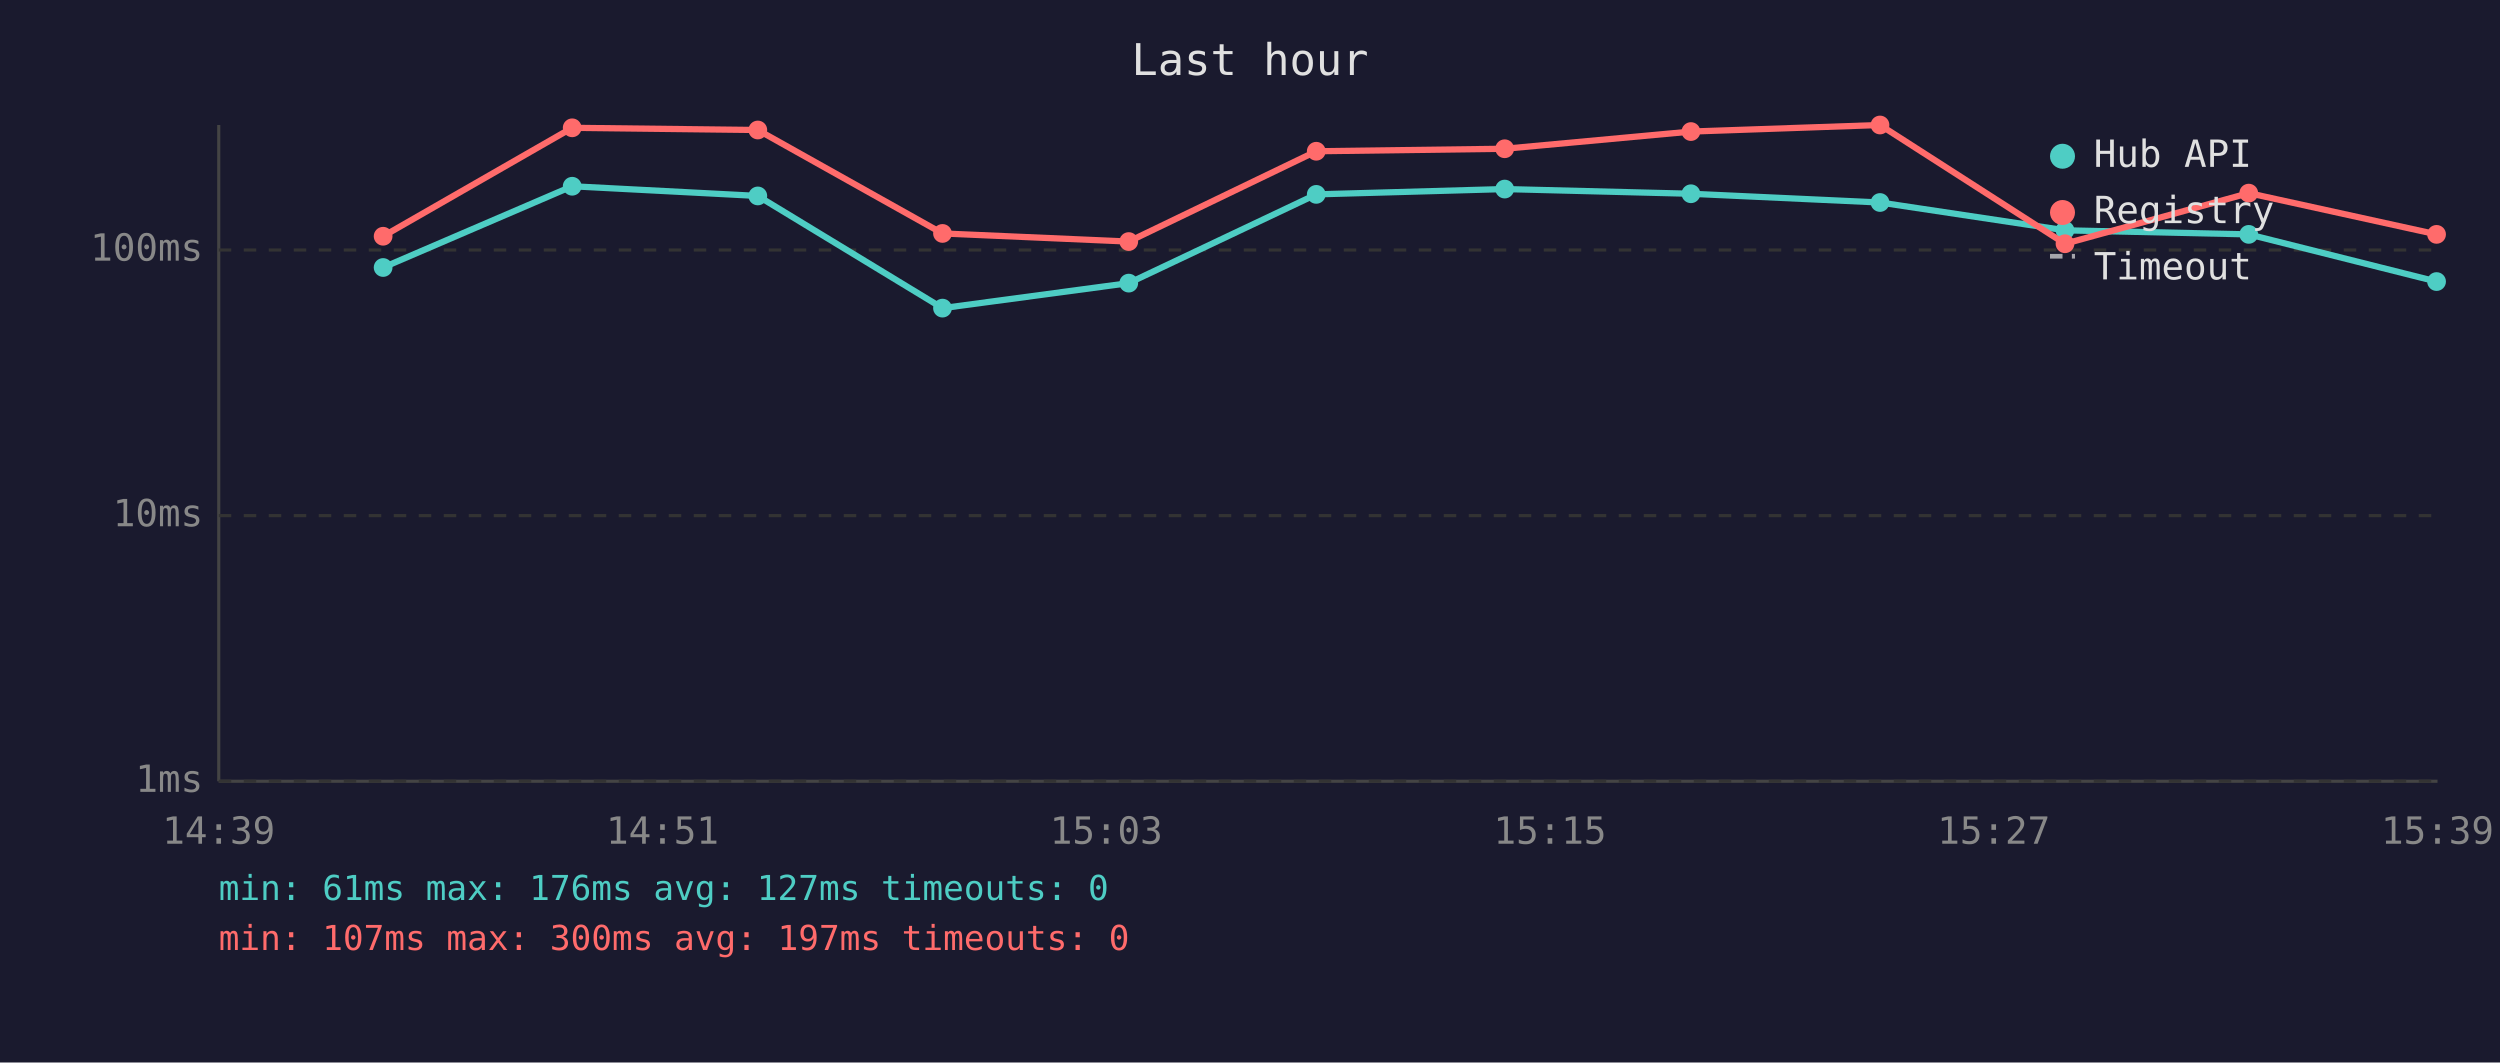
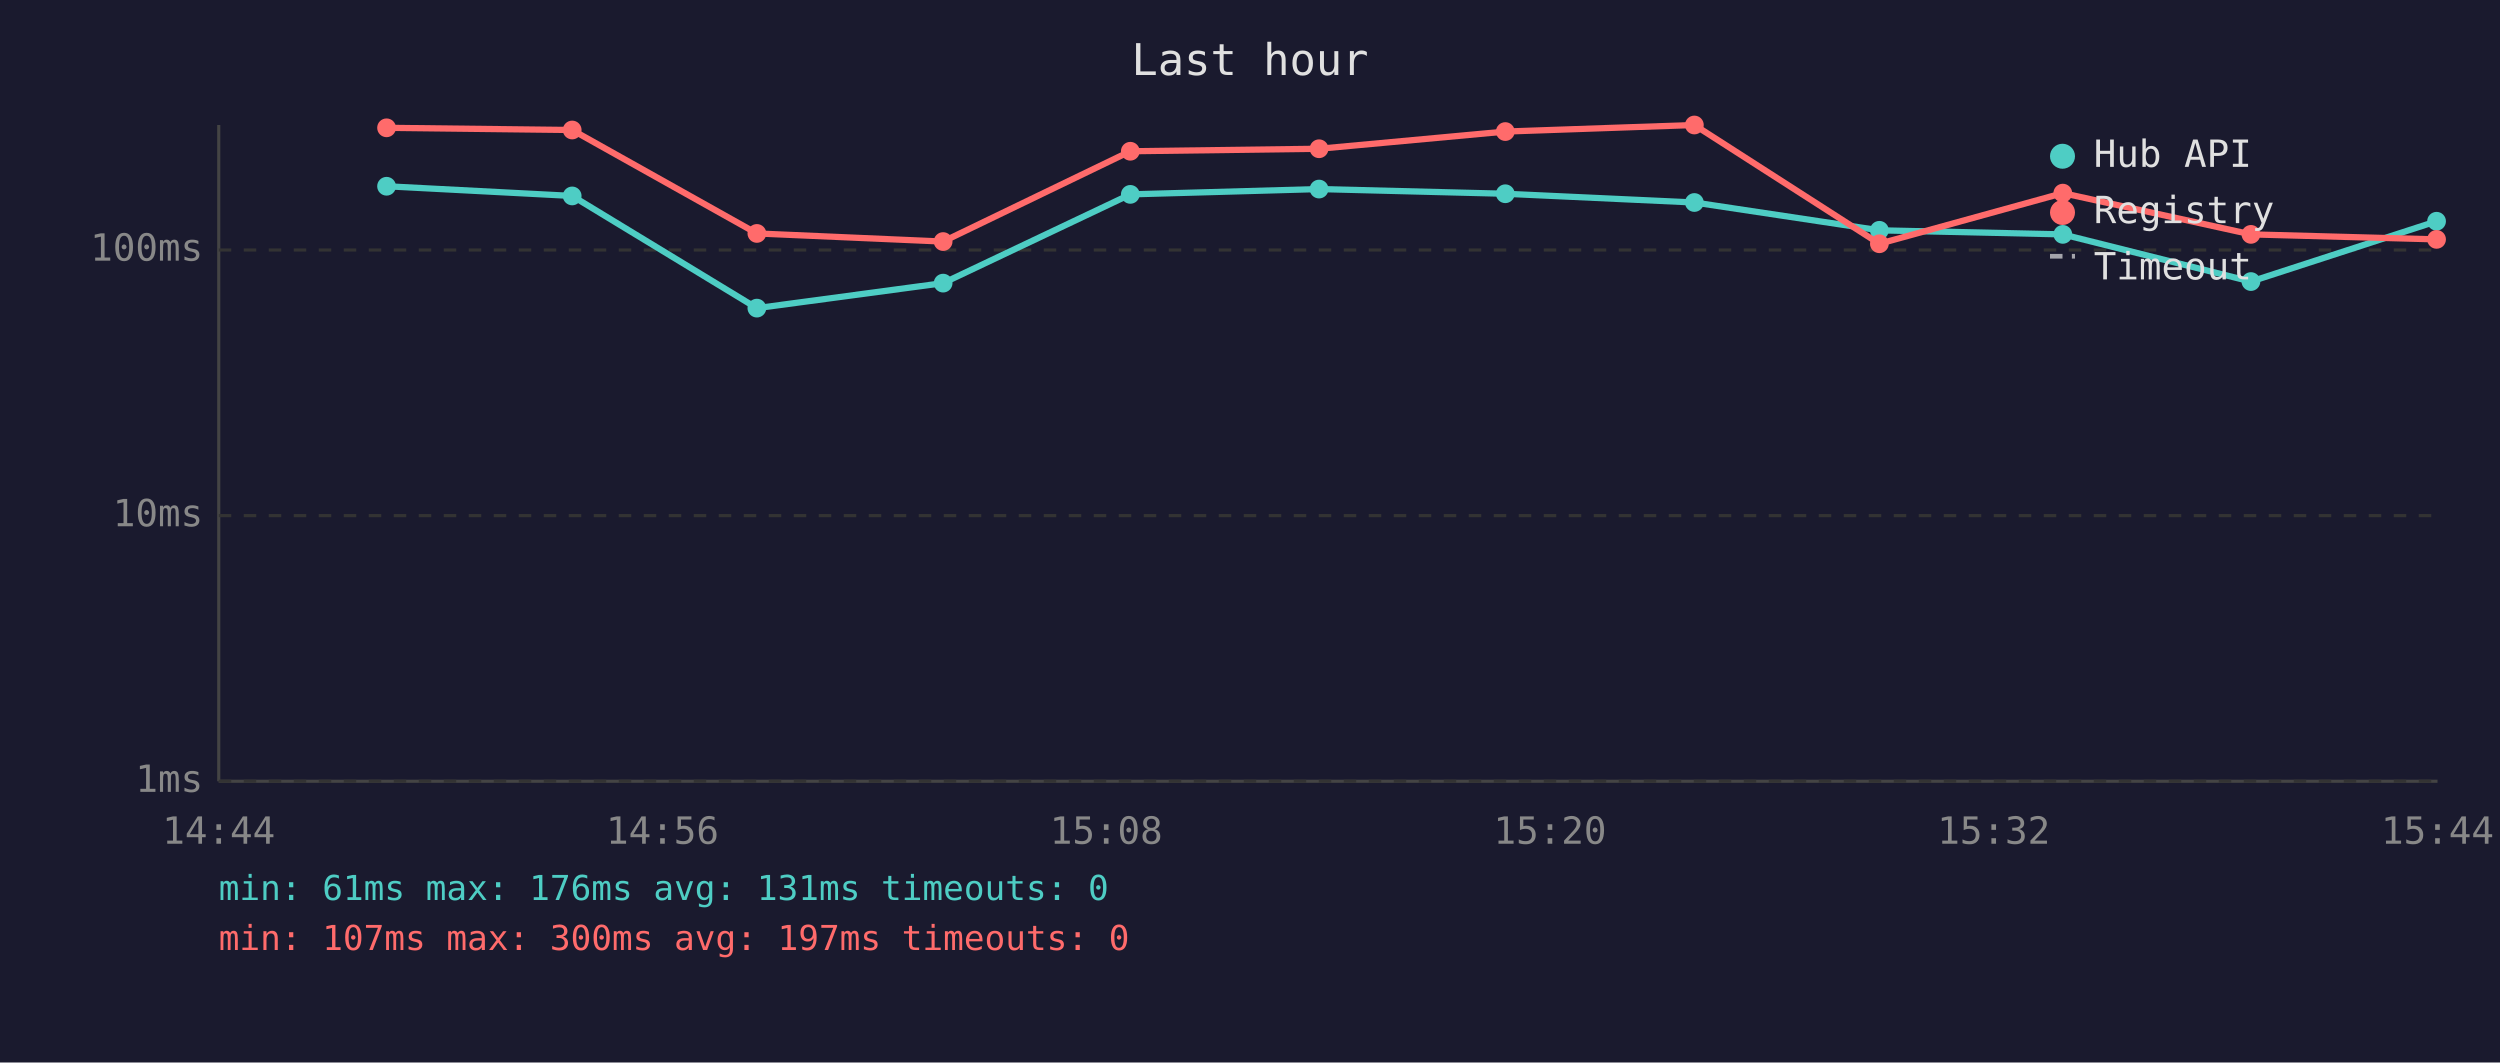
<svg xmlns="http://www.w3.org/2000/svg" viewBox="0 0 800 340" font-family="monospace" font-size="12">
  <rect width="800" height="340" fill="#1a1a2e" />
  <text x="400" y="24" fill="#e0e0e0" font-size="14" text-anchor="middle">Last hour</text>
  <line x1="70" y1="40" x2="70" y2="250" stroke="#444" stroke-width="1" />
  <line x1="70" y1="250" x2="780" y2="250" stroke="#444" stroke-width="1" />
  <line x1="70" y1="250" x2="780" y2="250" stroke="#333" stroke-width="1" stroke-dasharray="4" />
  <text x="65" y="250" fill="#888" text-anchor="end" dominant-baseline="middle">1ms</text>
  <line x1="70" y1="165" x2="780" y2="165" stroke="#333" stroke-width="1" stroke-dasharray="4" />
  <text x="65" y="165" fill="#888" text-anchor="end" dominant-baseline="middle">10ms</text>
  <line x1="70" y1="80" x2="780" y2="80" stroke="#333" stroke-width="1" stroke-dasharray="4" />
  <text x="65" y="80" fill="#888" text-anchor="end" dominant-baseline="middle">100ms</text>
-   <text x="70" y="270" fill="#888" text-anchor="middle">14:39</text>
-   <text x="212" y="270" fill="#888" text-anchor="middle">14:51</text>
-   <text x="354" y="270" fill="#888" text-anchor="middle">15:03</text>
-   <text x="496" y="270" fill="#888" text-anchor="middle">15:15</text>
-   <text x="638" y="270" fill="#888" text-anchor="middle">15:27</text>
-   <text x="780" y="270" fill="#888" text-anchor="middle">15:39</text>
-   <polyline points="122.6,85.6 183.1,59.6 242.5,62.7 301.6,98.6 361.2,90.6 421.2,62.2 481.5,60.5 541.1,62.0 601.6,64.8 660.8,73.7 719.6,75.0 779.7,90.1" fill="none" stroke="#4ecdc4" stroke-width="2" opacity="1" />
-   <circle cx="122.6" cy="85.6" r="3" fill="#4ecdc4" />
-   <circle cx="183.1" cy="59.6" r="3" fill="#4ecdc4" />
-   <circle cx="242.5" cy="62.7" r="3" fill="#4ecdc4" />
-   <circle cx="301.6" cy="98.6" r="3" fill="#4ecdc4" />
-   <circle cx="361.2" cy="90.6" r="3" fill="#4ecdc4" />
-   <circle cx="421.2" cy="62.2" r="3" fill="#4ecdc4" />
-   <circle cx="481.5" cy="60.5" r="3" fill="#4ecdc4" />
-   <circle cx="541.1" cy="62.0" r="3" fill="#4ecdc4" />
-   <circle cx="601.6" cy="64.8" r="3" fill="#4ecdc4" />
-   <circle cx="660.8" cy="73.7" r="3" fill="#4ecdc4" />
-   <circle cx="719.6" cy="75.0" r="3" fill="#4ecdc4" />
-   <circle cx="779.7" cy="90.1" r="3" fill="#4ecdc4" />
-   <polyline points="122.6,75.6 183.1,40.9 242.5,41.6 301.6,74.7 361.2,77.3 421.2,48.4 481.5,47.6 541.1,42.1 601.6,40.0 660.8,78.0 719.6,61.8 779.7,75.0" fill="none" stroke="#ff6b6b" stroke-width="2" opacity="1" />
-   <circle cx="122.6" cy="75.6" r="3" fill="#ff6b6b" />
-   <circle cx="183.1" cy="40.9" r="3" fill="#ff6b6b" />
-   <circle cx="242.5" cy="41.6" r="3" fill="#ff6b6b" />
-   <circle cx="301.6" cy="74.7" r="3" fill="#ff6b6b" />
-   <circle cx="361.2" cy="77.3" r="3" fill="#ff6b6b" />
-   <circle cx="421.2" cy="48.4" r="3" fill="#ff6b6b" />
-   <circle cx="481.5" cy="47.6" r="3" fill="#ff6b6b" />
-   <circle cx="541.1" cy="42.1" r="3" fill="#ff6b6b" />
-   <circle cx="601.6" cy="40.0" r="3" fill="#ff6b6b" />
-   <circle cx="660.8" cy="78.0" r="3" fill="#ff6b6b" />
-   <circle cx="719.6" cy="61.8" r="3" fill="#ff6b6b" />
-   <circle cx="779.7" cy="75.0" r="3" fill="#ff6b6b" />
+   <text x="70" y="270" fill="#888" text-anchor="middle">14:44</text>
+   <text x="212" y="270" fill="#888" text-anchor="middle">14:56</text>
+   <text x="354" y="270" fill="#888" text-anchor="middle">15:08</text>
+   <text x="496" y="270" fill="#888" text-anchor="middle">15:20</text>
+   <text x="638" y="270" fill="#888" text-anchor="middle">15:32</text>
+   <text x="780" y="270" fill="#888" text-anchor="middle">15:44</text>
+   <polyline points="123.7,59.6 183.1,62.7 242.2,98.6 301.8,90.6 361.7,62.2 422.1,60.5 481.7,62.0 542.2,64.8 601.4,73.7 660.1,75.0 720.3,90.1 779.7,70.8" fill="none" stroke="#4ecdc4" stroke-width="2" opacity="1" />
+   <circle cx="123.7" cy="59.6" r="3" fill="#4ecdc4" />
+   <circle cx="183.1" cy="62.7" r="3" fill="#4ecdc4" />
+   <circle cx="242.2" cy="98.6" r="3" fill="#4ecdc4" />
+   <circle cx="301.8" cy="90.6" r="3" fill="#4ecdc4" />
+   <circle cx="361.7" cy="62.2" r="3" fill="#4ecdc4" />
+   <circle cx="422.1" cy="60.5" r="3" fill="#4ecdc4" />
+   <circle cx="481.7" cy="62.0" r="3" fill="#4ecdc4" />
+   <circle cx="542.2" cy="64.8" r="3" fill="#4ecdc4" />
+   <circle cx="601.4" cy="73.7" r="3" fill="#4ecdc4" />
+   <circle cx="660.1" cy="75.0" r="3" fill="#4ecdc4" />
+   <circle cx="720.3" cy="90.1" r="3" fill="#4ecdc4" />
+   <circle cx="779.7" cy="70.8" r="3" fill="#4ecdc4" />
+   <polyline points="123.7,40.9 183.1,41.6 242.2,74.7 301.8,77.3 361.7,48.4 422.1,47.6 481.7,42.1 542.2,40.0 601.4,78.0 660.1,61.8 720.3,75.0 779.7,76.6" fill="none" stroke="#ff6b6b" stroke-width="2" opacity="1" />
+   <circle cx="123.7" cy="40.9" r="3" fill="#ff6b6b" />
+   <circle cx="183.1" cy="41.6" r="3" fill="#ff6b6b" />
+   <circle cx="242.2" cy="74.7" r="3" fill="#ff6b6b" />
+   <circle cx="301.8" cy="77.3" r="3" fill="#ff6b6b" />
+   <circle cx="361.7" cy="48.4" r="3" fill="#ff6b6b" />
+   <circle cx="422.1" cy="47.6" r="3" fill="#ff6b6b" />
+   <circle cx="481.7" cy="42.1" r="3" fill="#ff6b6b" />
+   <circle cx="542.2" cy="40.0" r="3" fill="#ff6b6b" />
+   <circle cx="601.4" cy="78.0" r="3" fill="#ff6b6b" />
+   <circle cx="660.1" cy="61.8" r="3" fill="#ff6b6b" />
+   <circle cx="720.3" cy="75.0" r="3" fill="#ff6b6b" />
+   <circle cx="779.7" cy="76.6" r="3" fill="#ff6b6b" />
  <circle cx="660" cy="50" r="4" fill="#4ecdc4" />
  <text x="670" y="50" fill="#e0e0e0" dominant-baseline="middle">Hub API</text>
  <circle cx="660" cy="68" r="4" fill="#ff6b6b" />
  <text x="670" y="68" fill="#e0e0e0" dominant-baseline="middle">Registry</text>
  <line x1="656" y1="82" x2="664" y2="82" stroke="#e0e0e0" stroke-width="1.5" stroke-dasharray="4,3" opacity="0.7" />
  <text x="670" y="86" fill="#e0e0e0" dominant-baseline="middle">Timeout</text>
-   <text x="70" y="288" fill="#4ecdc4" font-size="11">min: 61ms  max: 176ms  avg: 127ms  timeouts: 0</text>
+   <text x="70" y="288" fill="#4ecdc4" font-size="11">min: 61ms  max: 176ms  avg: 131ms  timeouts: 0</text>
  <text x="70" y="304" fill="#ff6b6b" font-size="11">min: 107ms  max: 300ms  avg: 197ms  timeouts: 0</text>
</svg>
